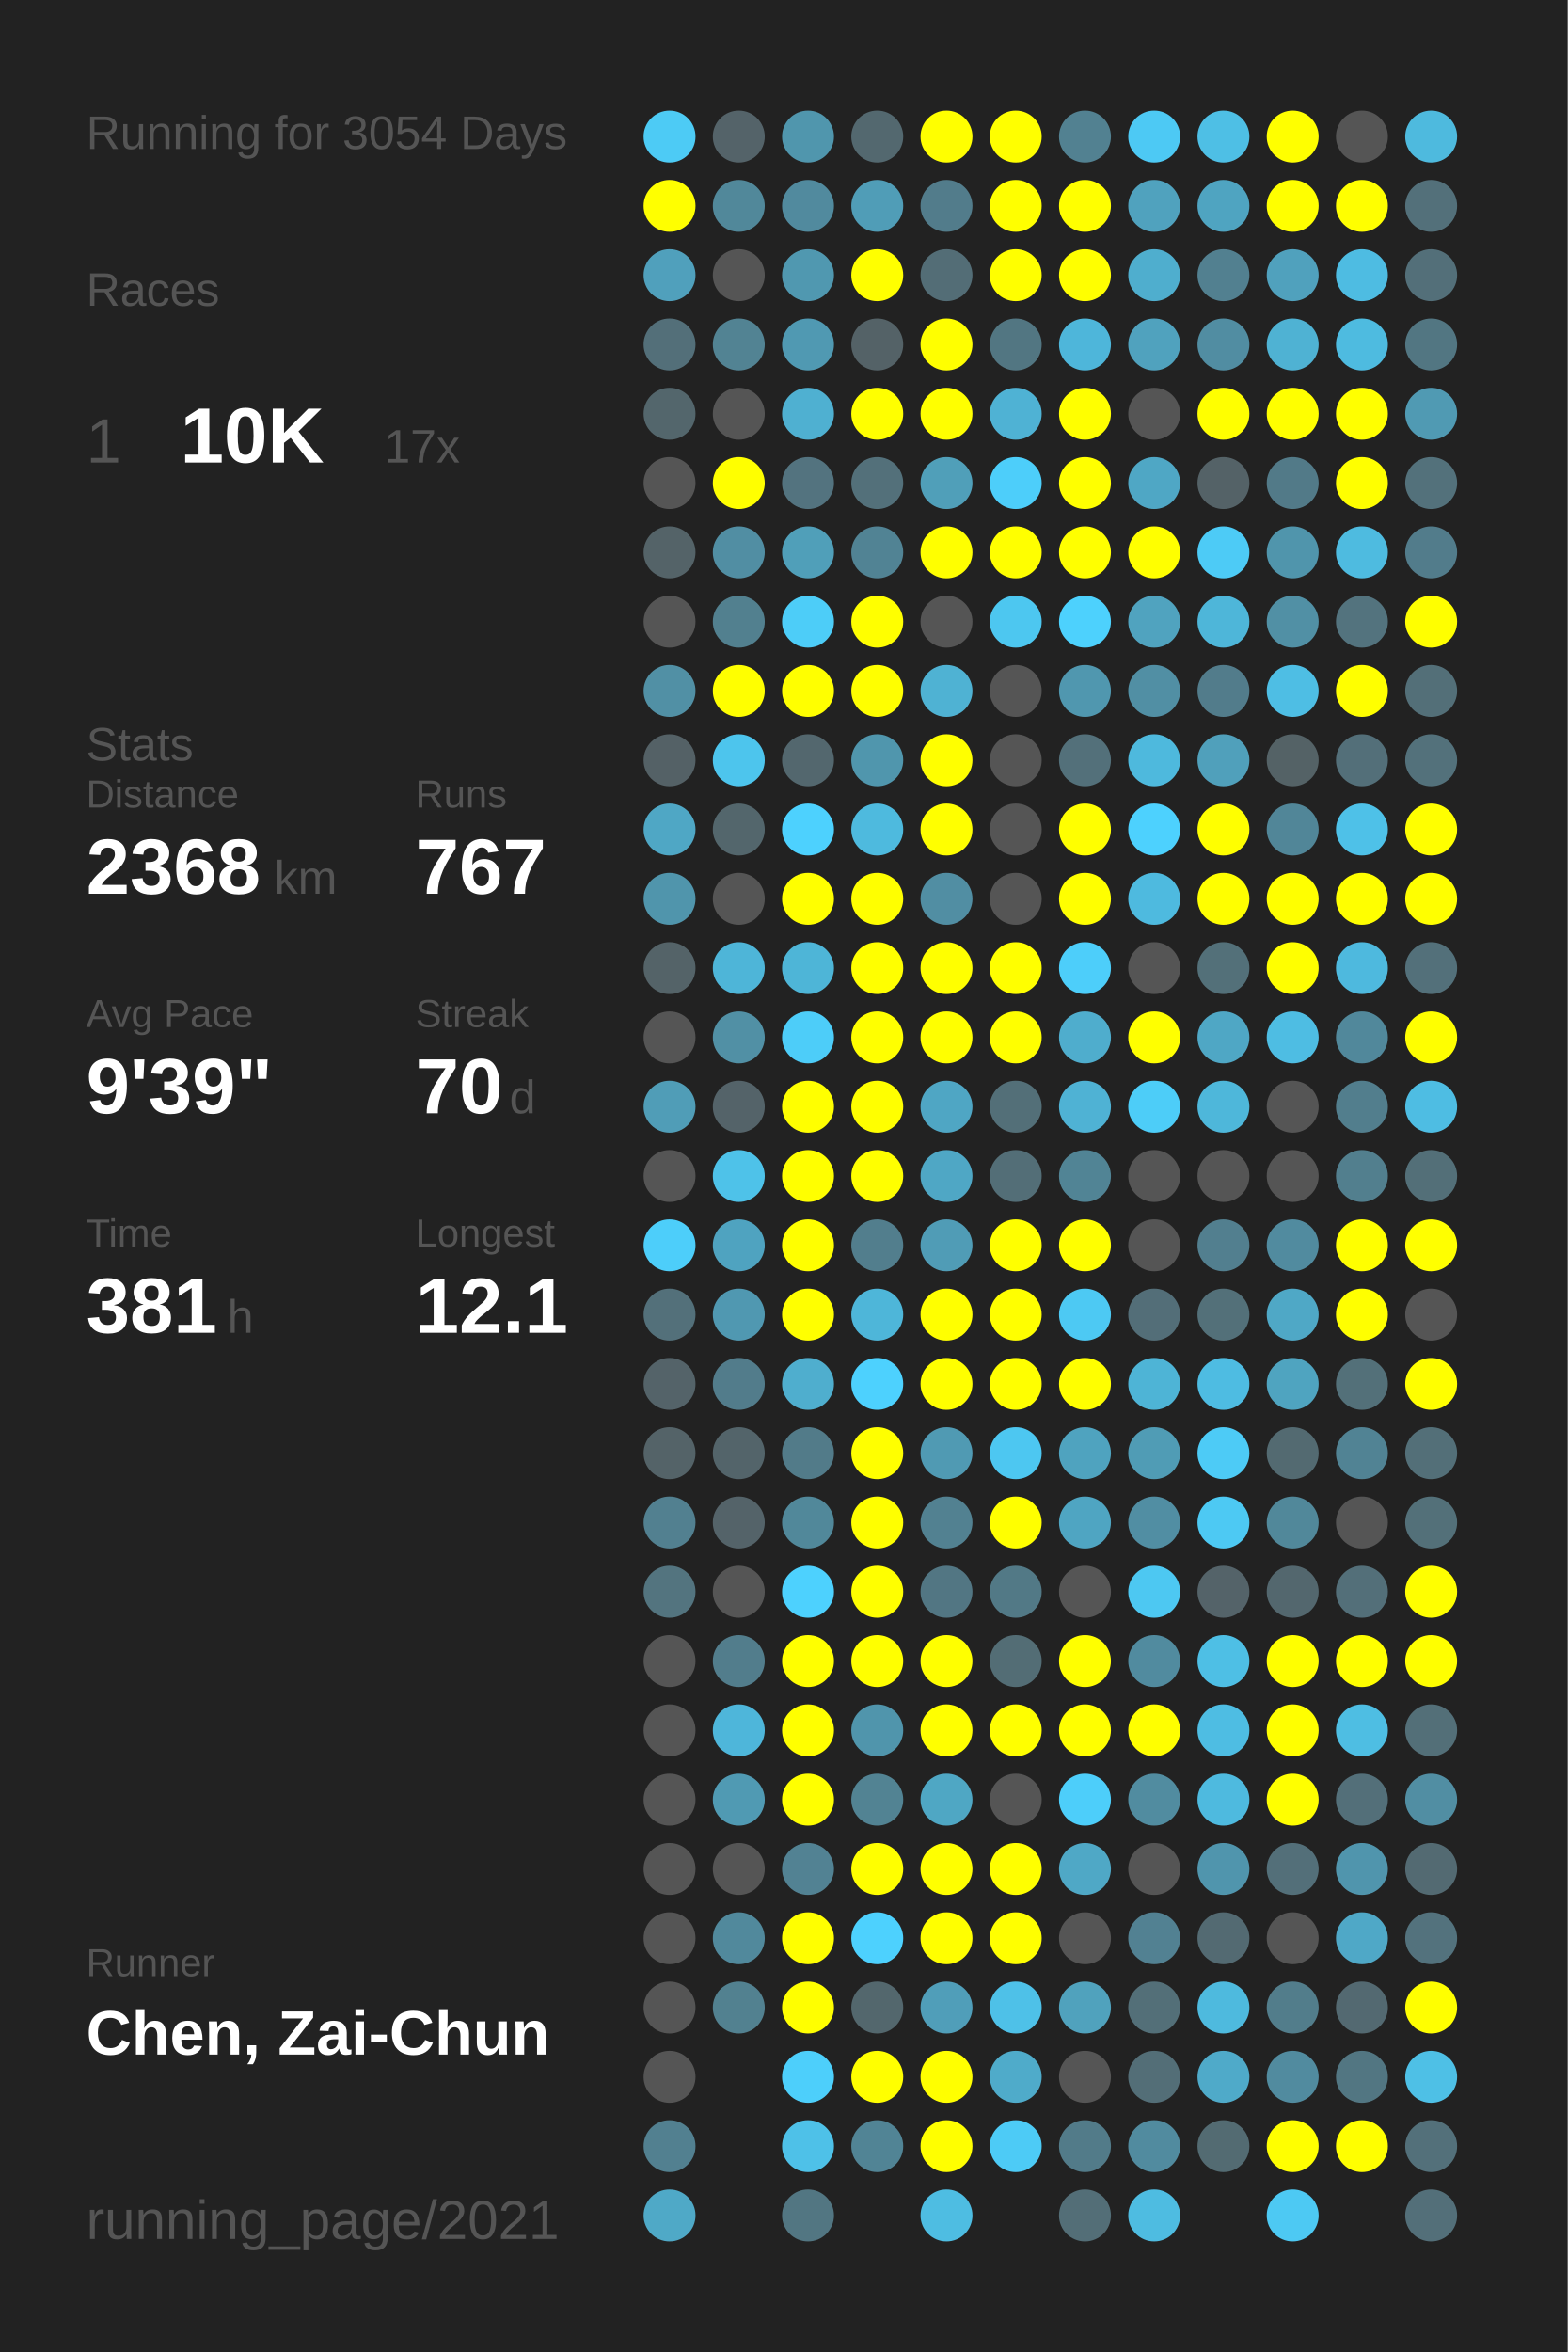
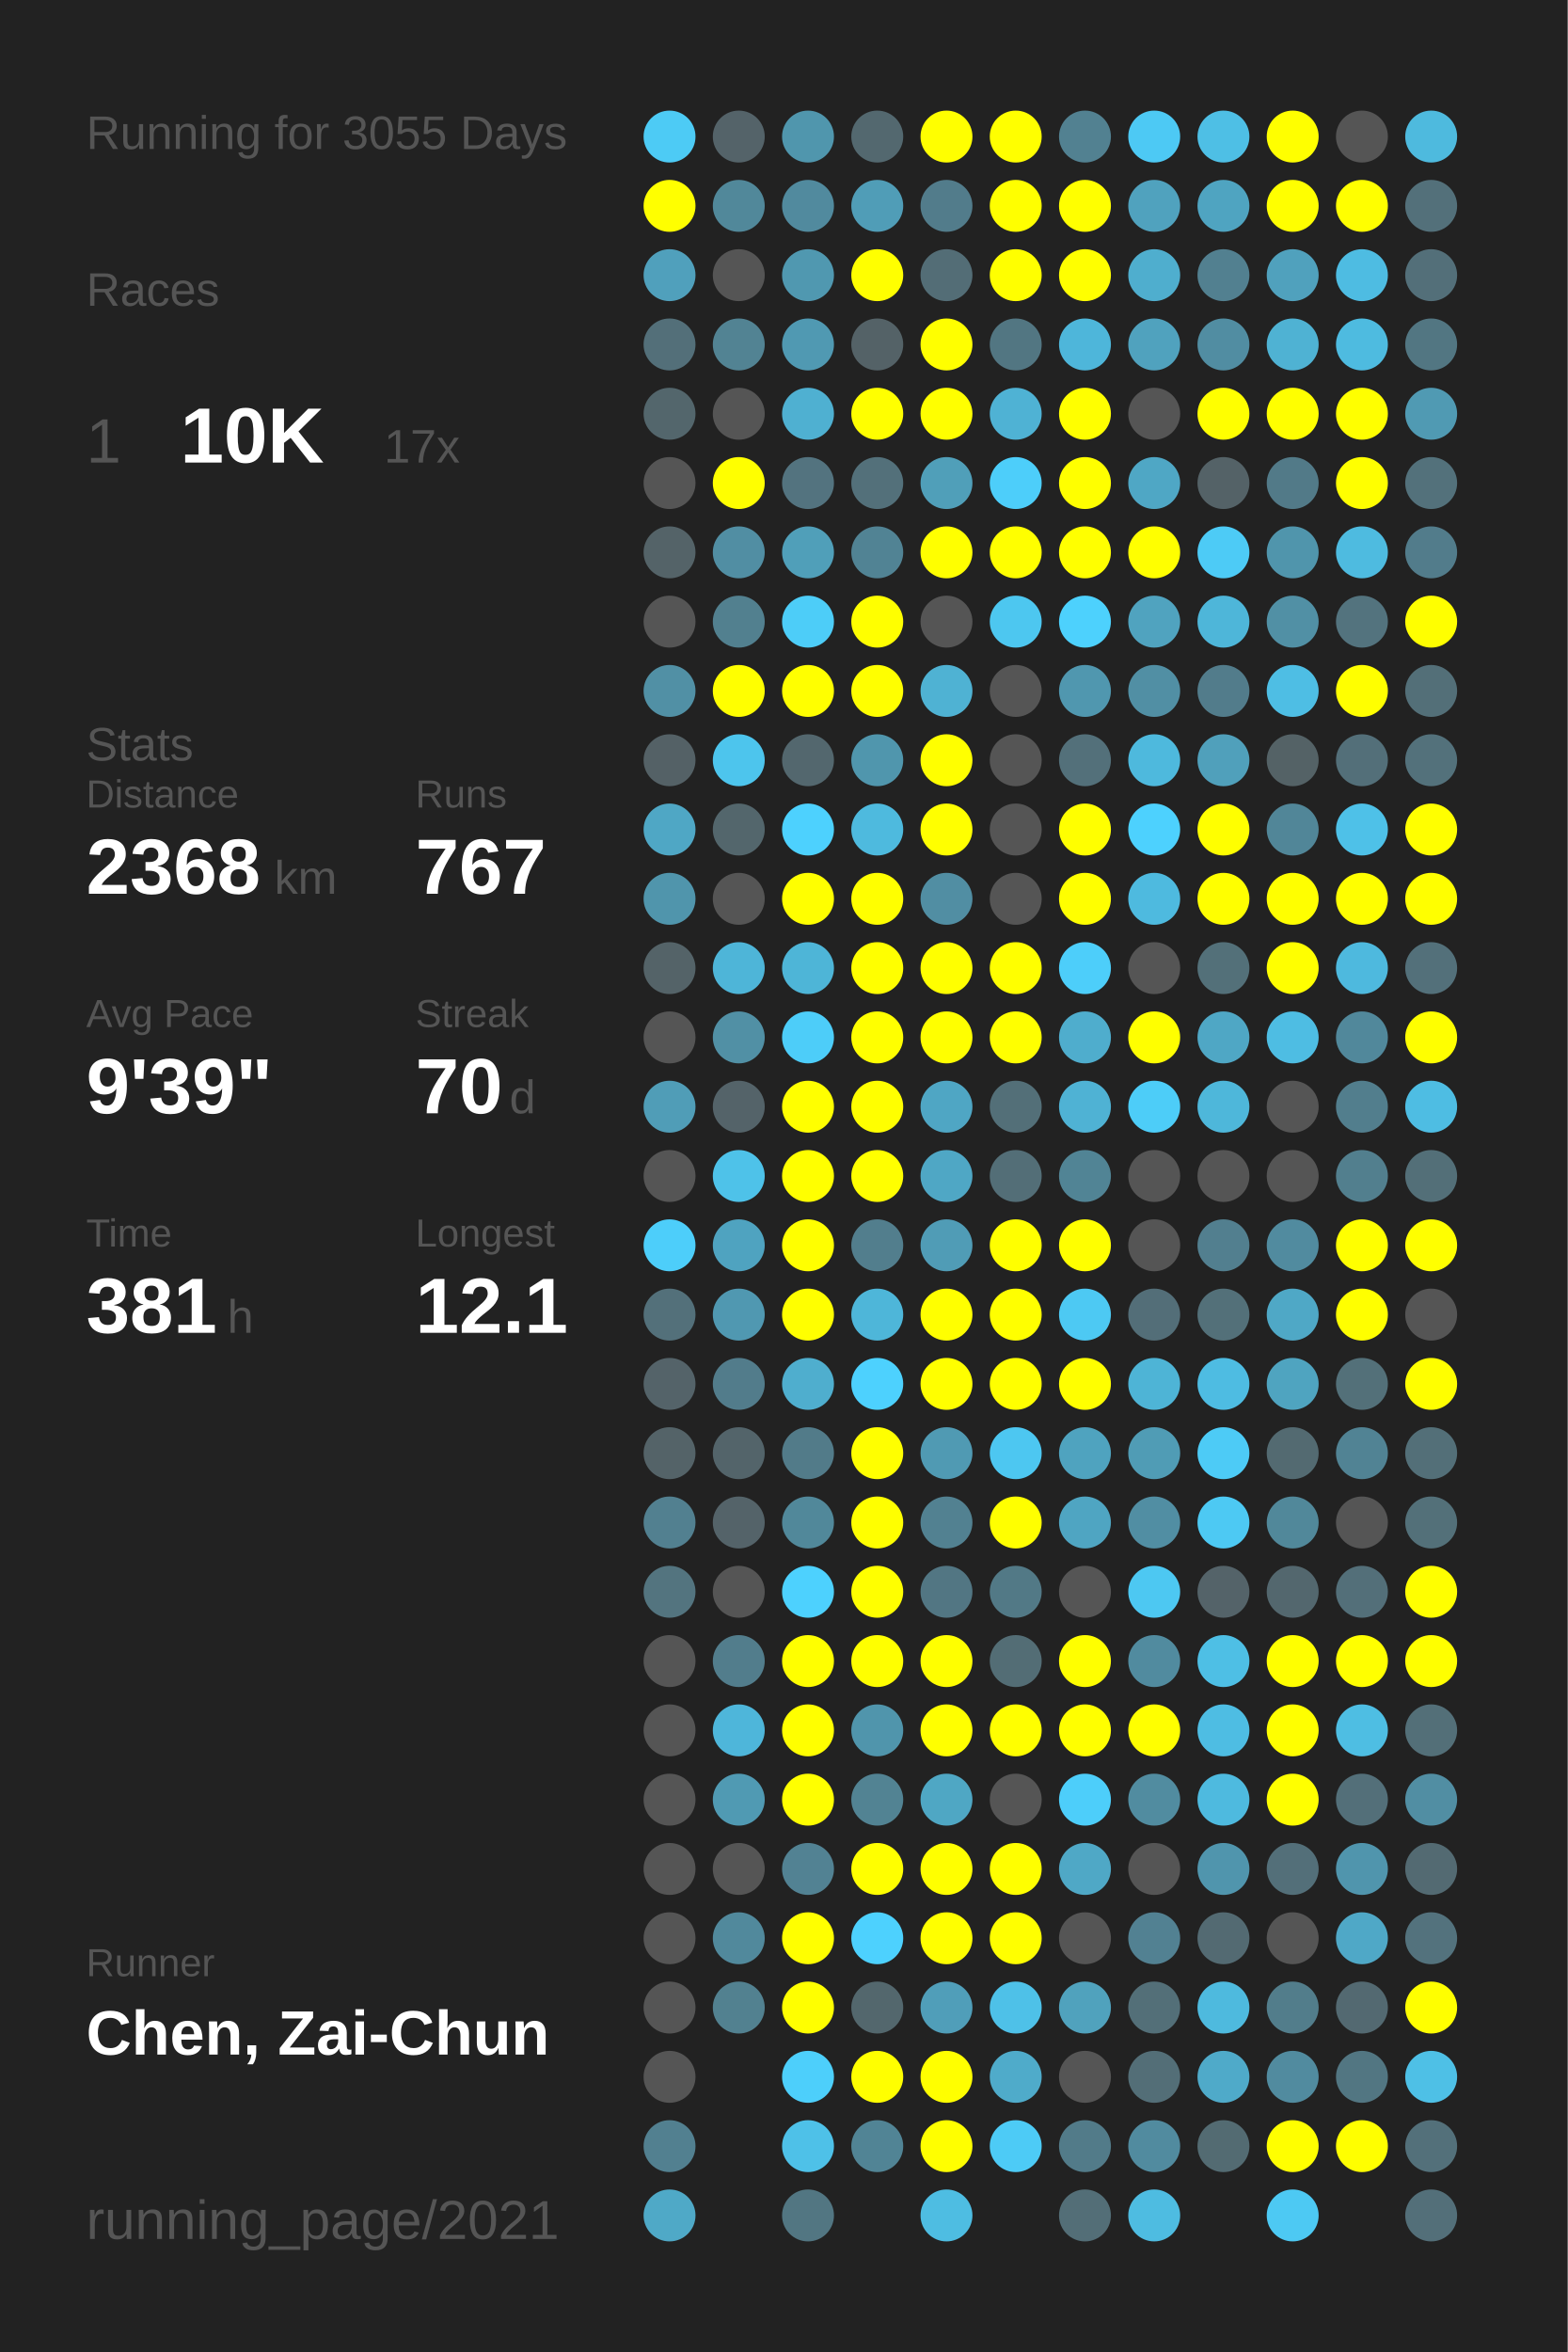
<svg xmlns="http://www.w3.org/2000/svg" baseProfile="full" height="300mm" version="1.1" viewBox="0,0,200,300" width="200mm">
  <defs />
  <rect fill="#222222" height="300" width="200" x="0" y="0" />
-   <text fill="#555555" style="font-size:6px; font-family:Arial;" x="11" y="19">Running for 3054 Days</text>
+   <text fill="#555555" style="font-size:6px; font-family:Arial;" x="11" y="19">Running for 3055 Days</text>
  <text fill="#555555" style="font-size:6px; font-family:Arial;" x="11" y="39">Races</text>
  <text fill="#555555" style="font-size:8px; font-family:Arial;" x="11" y="59">1</text>
  <text fill="#FFFFFF" style="font-size:10px; font-family:Arial; font-weight:bold;" x="23" y="59">10K</text>
  <text fill="#555555" style="font-size:6px; font-family:Arial;" x="49" y="59">17x</text>
  <text fill="#555555" style="font-size:6px; font-family:Arial;" x="11" y="97">Stats</text>
  <text fill="#555555" style="font-size:5px; font-family:Arial;" x="11" y="103">Distance</text>
  <text fill="#FFFFFF" style="font-size:10px; font-family:Arial; font-weight:bold;" x="11" y="114">2368</text>
  <text fill="#555555" style="font-size:6px; font-family:Arial;" x="35" y="114">km</text>
  <text fill="#555555" style="font-size:5px; font-family:Arial;" x="53" y="103">Runs</text>
  <text fill="#FFFFFF" style="font-size:10px; font-family:Arial; font-weight:bold;" x="53" y="114">767</text>
  <text fill="#555555" style="font-size:5px; font-family:Arial;" x="11" y="131">Avg Pace</text>
  <text fill="#FFFFFF" style="font-size:10px; font-family:Arial; font-weight:bold;" x="11" y="142">9'39"</text>
  <text fill="#555555" style="font-size:5px; font-family:Arial;" x="53" y="131">Streak</text>
  <text fill="#FFFFFF" style="font-size:10px; font-family:Arial; font-weight:bold;" x="53" y="142">70</text>
  <text fill="#555555" style="font-size:6px; font-family:Arial;" x="65" y="142">d</text>
  <text fill="#555555" style="font-size:5px; font-family:Arial;" x="11" y="159">Time</text>
  <text fill="#FFFFFF" style="font-size:10px; font-family:Arial; font-weight:bold;" x="11" y="170">381</text>
  <text fill="#555555" style="font-size:6px; font-family:Arial;" x="29" y="170">h</text>
  <text fill="#555555" style="font-size:5px; font-family:Arial;" x="53" y="159">Longest</text>
  <text fill="#FFFFFF" style="font-size:10px; font-family:Arial; font-weight:bold;" x="53" y="170">12.1</text>
  <text fill="#555555" style="font-size:5px; font-family:Arial;" x="11" y="252.065">Runner</text>
  <text fill="#FFFFFF" style="font-size:8px; font-family:Arial; font-weight:bold;" x="11" y="262.065">Chen, Zai-Chun</text>
  <text fill="#555555" style="font-size:7px; font-family:Arial;" x="11" y="285.581">running_page/2021</text>
  <circle cx="85.417" cy="17.419" fill="#4dcbf5" r="3.312" />
  <circle cx="85.417" cy="26.258" fill="#FFFF00" r="3.312" />
  <circle cx="85.417" cy="35.097" fill="#50a0bc" r="3.312" />
  <circle cx="85.417" cy="43.935" fill="#536f79" r="3.312" />
  <circle cx="85.417" cy="52.774" fill="#53666c" r="3.312" />
  <circle cx="85.417" cy="61.613" fill="#555555" r="3.312" />
  <circle cx="85.417" cy="70.452" fill="#546368" r="3.312" />
  <circle cx="85.417" cy="79.29" fill="#555555" r="3.312" />
  <circle cx="85.417" cy="88.129" fill="#5190a5" r="3.312" />
  <circle cx="85.417" cy="96.968" fill="#546166" r="3.312" />
  <circle cx="85.417" cy="105.806" fill="#4fa7c5" r="3.312" />
  <circle cx="85.417" cy="114.645" fill="#5095ac" r="3.312" />
  <circle cx="85.417" cy="123.484" fill="#546368" r="3.312" />
  <circle cx="85.417" cy="132.323" fill="#555555" r="3.312" />
  <circle cx="85.417" cy="141.161" fill="#509db7" r="3.312" />
  <circle cx="85.417" cy="150" fill="#555555" r="3.312" />
  <circle cx="85.417" cy="158.839" fill="#4dcefa" r="3.312" />
  <circle cx="85.417" cy="167.677" fill="#53707a" r="3.312" />
  <circle cx="85.417" cy="176.516" fill="#546369" r="3.312" />
  <circle cx="85.417" cy="185.355" fill="#546368" r="3.312" />
  <circle cx="85.417" cy="194.194" fill="#528090" r="3.312" />
  <circle cx="85.417" cy="203.032" fill="#53747f" r="3.312" />
  <circle cx="85.417" cy="211.871" fill="#555555" r="3.312" />
  <circle cx="85.417" cy="220.71" fill="#555555" r="3.312" />
  <circle cx="85.417" cy="229.548" fill="#555555" r="3.312" />
  <circle cx="85.417" cy="238.387" fill="#555555" r="3.312" />
  <circle cx="85.417" cy="247.226" fill="#555555" r="3.312" />
  <circle cx="85.417" cy="256.065" fill="#555555" r="3.312" />
  <circle cx="85.417" cy="264.903" fill="#555555" r="3.312" />
  <circle cx="85.417" cy="273.742" fill="#528090" r="3.312" />
  <circle cx="85.417" cy="282.581" fill="#4fa9c7" r="3.312" />
  <circle cx="94.25" cy="17.419" fill="#546369" r="3.312" />
  <circle cx="94.25" cy="26.258" fill="#51889a" r="3.312" />
  <circle cx="94.25" cy="35.097" fill="#555555" r="3.312" />
  <circle cx="94.25" cy="43.935" fill="#528393" r="3.312" />
  <circle cx="94.25" cy="52.774" fill="#555555" r="3.312" />
  <circle cx="94.25" cy="61.613" fill="#FFFF00" r="3.312" />
  <circle cx="94.25" cy="70.452" fill="#518ea3" r="3.312" />
  <circle cx="94.25" cy="79.29" fill="#52808f" r="3.312" />
  <circle cx="94.25" cy="88.129" fill="#FFFF00" r="3.312" />
  <circle cx="94.25" cy="96.968" fill="#4dc5ed" r="3.312" />
  <circle cx="94.25" cy="105.806" fill="#53666c" r="3.312" />
  <circle cx="94.25" cy="114.645" fill="#555555" r="3.312" />
  <circle cx="94.25" cy="123.484" fill="#4eb5d8" r="3.312" />
  <circle cx="94.25" cy="132.323" fill="#5190a5" r="3.312" />
  <circle cx="94.25" cy="141.161" fill="#546369" r="3.312" />
  <circle cx="94.25" cy="150" fill="#4ec2e9" r="3.312" />
  <circle cx="94.25" cy="158.839" fill="#4fa3c0" r="3.312" />
  <circle cx="94.25" cy="167.677" fill="#5098b1" r="3.312" />
  <circle cx="94.25" cy="176.516" fill="#527c8b" r="3.312" />
  <circle cx="94.25" cy="185.355" fill="#53646a" r="3.312" />
  <circle cx="94.25" cy="194.194" fill="#546369" r="3.312" />
  <circle cx="94.25" cy="203.032" fill="#555555" r="3.312" />
  <circle cx="94.25" cy="211.871" fill="#527d8c" r="3.312" />
  <circle cx="94.25" cy="220.71" fill="#4eb6da" r="3.312" />
  <circle cx="94.25" cy="229.548" fill="#509ab3" r="3.312" />
  <circle cx="94.25" cy="238.387" fill="#555555" r="3.312" />
  <circle cx="94.25" cy="247.226" fill="#51899c" r="3.312" />
  <circle cx="94.25" cy="256.065" fill="#528190" r="3.312" />
  <circle cx="103.083" cy="17.419" fill="#5096ad" r="3.312" />
  <circle cx="103.083" cy="26.258" fill="#518a9e" r="3.312" />
  <circle cx="103.083" cy="35.097" fill="#5098b0" r="3.312" />
  <circle cx="103.083" cy="43.935" fill="#5099b2" r="3.312" />
  <circle cx="103.083" cy="52.774" fill="#4fb0d1" r="3.312" />
  <circle cx="103.083" cy="61.613" fill="#53737f" r="3.312" />
  <circle cx="103.083" cy="70.452" fill="#509fb9" r="3.312" />
  <circle cx="103.083" cy="79.29" fill="#4dcdf8" r="3.312" />
  <circle cx="103.083" cy="88.129" fill="#FFFF00" r="3.312" />
  <circle cx="103.083" cy="96.968" fill="#53676e" r="3.312" />
  <circle cx="103.083" cy="105.806" fill="#4dd1fe" r="3.312" />
  <circle cx="103.083" cy="114.645" fill="#FFFF00" r="3.312" />
  <circle cx="103.083" cy="123.484" fill="#4eb5d7" r="3.312" />
  <circle cx="103.083" cy="132.323" fill="#4dcdf9" r="3.312" />
  <circle cx="103.083" cy="141.161" fill="#FFFF00" r="3.312" />
  <circle cx="103.083" cy="150" fill="#FFFF00" r="3.312" />
  <circle cx="103.083" cy="158.839" fill="#FFFF00" r="3.312" />
  <circle cx="103.083" cy="167.677" fill="#FFFF00" r="3.312" />
  <circle cx="103.083" cy="176.516" fill="#4faece" r="3.312" />
  <circle cx="103.083" cy="185.355" fill="#527b89" r="3.312" />
  <circle cx="103.083" cy="194.194" fill="#51889a" r="3.312" />
  <circle cx="103.083" cy="203.032" fill="#4dd1fe" r="3.312" />
  <circle cx="103.083" cy="211.871" fill="#FFFF00" r="3.312" />
  <circle cx="103.083" cy="220.71" fill="#FFFF00" r="3.312" />
  <circle cx="103.083" cy="229.548" fill="#FFFF00" r="3.312" />
  <circle cx="103.083" cy="238.387" fill="#528293" r="3.312" />
  <circle cx="103.083" cy="247.226" fill="#FFFF00" r="3.312" />
  <circle cx="103.083" cy="256.065" fill="#FFFF00" r="3.312" />
  <circle cx="103.083" cy="264.903" fill="#4dcffb" r="3.312" />
  <circle cx="103.083" cy="273.742" fill="#4ec1e8" r="3.312" />
  <circle cx="103.083" cy="282.581" fill="#527682" r="3.312" />
  <circle cx="111.917" cy="17.419" fill="#53686f" r="3.312" />
  <circle cx="111.917" cy="26.258" fill="#509db7" r="3.312" />
  <circle cx="111.917" cy="35.097" fill="#FFFF00" r="3.312" />
  <circle cx="111.917" cy="43.935" fill="#546267" r="3.312" />
  <circle cx="111.917" cy="52.774" fill="#FFFF00" r="3.312" />
  <circle cx="111.917" cy="61.613" fill="#53707a" r="3.312" />
  <circle cx="111.917" cy="70.452" fill="#518394" r="3.312" />
  <circle cx="111.917" cy="79.29" fill="#FFFF00" r="3.312" />
  <circle cx="111.917" cy="88.129" fill="#FFFF00" r="3.312" />
  <circle cx="111.917" cy="96.968" fill="#5096ad" r="3.312" />
  <circle cx="111.917" cy="105.806" fill="#4ebade" r="3.312" />
  <circle cx="111.917" cy="114.645" fill="#FFFF00" r="3.312" />
  <circle cx="111.917" cy="123.484" fill="#FFFF00" r="3.312" />
  <circle cx="111.917" cy="132.323" fill="#FFFF00" r="3.312" />
  <circle cx="111.917" cy="141.161" fill="#FFFF00" r="3.312" />
  <circle cx="111.917" cy="150" fill="#FFFF00" r="3.312" />
  <circle cx="111.917" cy="158.839" fill="#527e8d" r="3.312" />
  <circle cx="111.917" cy="167.677" fill="#4eb6d9" r="3.312" />
  <circle cx="111.917" cy="176.516" fill="#4dd1fe" r="3.312" />
  <circle cx="111.917" cy="185.355" fill="#FFFF00" r="3.312" />
  <circle cx="111.917" cy="194.194" fill="#FFFF00" r="3.312" />
  <circle cx="111.917" cy="203.032" fill="#FFFF00" r="3.312" />
  <circle cx="111.917" cy="211.871" fill="#FFFF00" r="3.312" />
  <circle cx="111.917" cy="220.71" fill="#5095ac" r="3.312" />
  <circle cx="111.917" cy="229.548" fill="#528393" r="3.312" />
  <circle cx="111.917" cy="238.387" fill="#FFFF00" r="3.312" />
  <circle cx="111.917" cy="247.226" fill="#4dd1fe" r="3.312" />
  <circle cx="111.917" cy="256.065" fill="#53676d" r="3.312" />
  <circle cx="111.917" cy="264.903" fill="#FFFF00" r="3.312" />
  <circle cx="111.917" cy="273.742" fill="#518495" r="3.312" />
  <circle cx="120.75" cy="17.419" fill="#FFFF00" r="3.312" />
  <circle cx="120.75" cy="26.258" fill="#527c8b" r="3.312" />
  <circle cx="120.75" cy="35.097" fill="#536d76" r="3.312" />
  <circle cx="120.75" cy="43.935" fill="#FFFF00" r="3.312" />
  <circle cx="120.75" cy="52.774" fill="#FFFF00" r="3.312" />
  <circle cx="120.75" cy="61.613" fill="#509fb9" r="3.312" />
  <circle cx="120.75" cy="70.452" fill="#FFFF00" r="3.312" />
  <circle cx="120.75" cy="79.29" fill="#555555" r="3.312" />
  <circle cx="120.75" cy="88.129" fill="#4fb2d3" r="3.312" />
  <circle cx="120.75" cy="96.968" fill="#FFFF00" r="3.312" />
  <circle cx="120.75" cy="105.806" fill="#FFFF00" r="3.312" />
  <circle cx="120.75" cy="114.645" fill="#518ea3" r="3.312" />
  <circle cx="120.75" cy="123.484" fill="#FFFF00" r="3.312" />
  <circle cx="120.75" cy="132.323" fill="#FFFF00" r="3.312" />
  <circle cx="120.75" cy="141.161" fill="#4fa6c4" r="3.312" />
  <circle cx="120.75" cy="150" fill="#4fa7c5" r="3.312" />
  <circle cx="120.75" cy="158.839" fill="#509cb6" r="3.312" />
  <circle cx="120.75" cy="167.677" fill="#FFFF00" r="3.312" />
  <circle cx="120.75" cy="176.516" fill="#FFFF00" r="3.312" />
  <circle cx="120.75" cy="185.355" fill="#509ab3" r="3.312" />
  <circle cx="120.75" cy="194.194" fill="#528191" r="3.312" />
  <circle cx="120.75" cy="203.032" fill="#527683" r="3.312" />
  <circle cx="120.75" cy="211.871" fill="#FFFF00" r="3.312" />
  <circle cx="120.75" cy="220.71" fill="#FFFF00" r="3.312" />
  <circle cx="120.75" cy="229.548" fill="#4fa7c4" r="3.312" />
  <circle cx="120.75" cy="238.387" fill="#FFFF00" r="3.312" />
  <circle cx="120.75" cy="247.226" fill="#FFFF00" r="3.312" />
  <circle cx="120.75" cy="256.065" fill="#509eb9" r="3.312" />
  <circle cx="120.75" cy="264.903" fill="#FFFF00" r="3.312" />
  <circle cx="120.75" cy="273.742" fill="#FFFF00" r="3.312" />
  <circle cx="120.75" cy="282.581" fill="#4ebde2" r="3.312" />
  <circle cx="129.583" cy="17.419" fill="#FFFF00" r="3.312" />
  <circle cx="129.583" cy="26.258" fill="#FFFF00" r="3.312" />
  <circle cx="129.583" cy="35.097" fill="#FFFF00" r="3.312" />
  <circle cx="129.583" cy="43.935" fill="#527682" r="3.312" />
  <circle cx="129.583" cy="52.774" fill="#4fb2d4" r="3.312" />
  <circle cx="129.583" cy="61.613" fill="#4dcefa" r="3.312" />
  <circle cx="129.583" cy="70.452" fill="#FFFF00" r="3.312" />
  <circle cx="129.583" cy="79.29" fill="#4dc7f0" r="3.312" />
  <circle cx="129.583" cy="88.129" fill="#555555" r="3.312" />
  <circle cx="129.583" cy="96.968" fill="#555555" r="3.312" />
  <circle cx="129.583" cy="105.806" fill="#555555" r="3.312" />
  <circle cx="129.583" cy="114.645" fill="#555555" r="3.312" />
  <circle cx="129.583" cy="123.484" fill="#FFFF00" r="3.312" />
  <circle cx="129.583" cy="132.323" fill="#FFFF00" r="3.312" />
  <circle cx="129.583" cy="141.161" fill="#536f78" r="3.312" />
  <circle cx="129.583" cy="150" fill="#536e77" r="3.312" />
  <circle cx="129.583" cy="158.839" fill="#FFFF00" r="3.312" />
  <circle cx="129.583" cy="167.677" fill="#FFFF00" r="3.312" />
  <circle cx="129.583" cy="176.516" fill="#FFFF00" r="3.312" />
  <circle cx="129.583" cy="185.355" fill="#4dc7f1" r="3.312" />
  <circle cx="129.583" cy="194.194" fill="#FFFF00" r="3.312" />
  <circle cx="129.583" cy="203.032" fill="#527986" r="3.312" />
  <circle cx="129.583" cy="211.871" fill="#536d75" r="3.312" />
  <circle cx="129.583" cy="220.71" fill="#FFFF00" r="3.312" />
  <circle cx="129.583" cy="229.548" fill="#555555" r="3.312" />
  <circle cx="129.583" cy="238.387" fill="#FFFF00" r="3.312" />
  <circle cx="129.583" cy="247.226" fill="#FFFF00" r="3.312" />
  <circle cx="129.583" cy="256.065" fill="#4ec1e8" r="3.312" />
  <circle cx="129.583" cy="264.903" fill="#4fabca" r="3.312" />
  <circle cx="129.583" cy="273.742" fill="#4dcbf6" r="3.312" />
  <circle cx="138.417" cy="17.419" fill="#528191" r="3.312" />
  <circle cx="138.417" cy="26.258" fill="#FFFF00" r="3.312" />
  <circle cx="138.417" cy="35.097" fill="#FFFF00" r="3.312" />
  <circle cx="138.417" cy="43.935" fill="#4eb6da" r="3.312" />
  <circle cx="138.417" cy="52.774" fill="#FFFF00" r="3.312" />
  <circle cx="138.417" cy="61.613" fill="#FFFF00" r="3.312" />
  <circle cx="138.417" cy="70.452" fill="#FFFF00" r="3.312" />
  <circle cx="138.417" cy="79.29" fill="#4dd1fd" r="3.312" />
  <circle cx="138.417" cy="88.129" fill="#5097af" r="3.312" />
  <circle cx="138.417" cy="96.968" fill="#53707a" r="3.312" />
  <circle cx="138.417" cy="105.806" fill="#FFFF00" r="3.312" />
  <circle cx="138.417" cy="114.645" fill="#FFFF00" r="3.312" />
  <circle cx="138.417" cy="123.484" fill="#4dcefa" r="3.312" />
  <circle cx="138.417" cy="132.323" fill="#4fadcd" r="3.312" />
  <circle cx="138.417" cy="141.161" fill="#4fb2d4" r="3.312" />
  <circle cx="138.417" cy="150" fill="#518495" r="3.312" />
  <circle cx="138.417" cy="158.839" fill="#FFFF00" r="3.312" />
  <circle cx="138.417" cy="167.677" fill="#4dc9f3" r="3.312" />
  <circle cx="138.417" cy="176.516" fill="#FFFF00" r="3.312" />
  <circle cx="138.417" cy="185.355" fill="#4fa3bf" r="3.312" />
  <circle cx="138.417" cy="194.194" fill="#4fa5c2" r="3.312" />
  <circle cx="138.417" cy="203.032" fill="#555555" r="3.312" />
  <circle cx="138.417" cy="211.871" fill="#FFFF00" r="3.312" />
  <circle cx="138.417" cy="220.71" fill="#FFFF00" r="3.312" />
  <circle cx="138.417" cy="229.548" fill="#4dcefa" r="3.312" />
  <circle cx="138.417" cy="238.387" fill="#4fa8c6" r="3.312" />
  <circle cx="138.417" cy="247.226" fill="#555555" r="3.312" />
  <circle cx="138.417" cy="256.065" fill="#50a2bd" r="3.312" />
  <circle cx="138.417" cy="264.903" fill="#555555" r="3.312" />
  <circle cx="138.417" cy="273.742" fill="#527b89" r="3.312" />
  <circle cx="138.417" cy="282.581" fill="#536e77" r="3.312" />
  <circle cx="147.25" cy="17.419" fill="#4dc9f4" r="3.312" />
  <circle cx="147.25" cy="26.258" fill="#50a2be" r="3.312" />
  <circle cx="147.25" cy="35.097" fill="#4faece" r="3.312" />
  <circle cx="147.25" cy="43.935" fill="#50a2be" r="3.312" />
  <circle cx="147.25" cy="52.774" fill="#555555" r="3.312" />
  <circle cx="147.25" cy="61.613" fill="#4fa7c5" r="3.312" />
  <circle cx="147.25" cy="70.452" fill="#FFFF00" r="3.312" />
  <circle cx="147.25" cy="79.29" fill="#50a3bf" r="3.312" />
  <circle cx="147.25" cy="88.129" fill="#518fa4" r="3.312" />
  <circle cx="147.25" cy="96.968" fill="#4eb9dd" r="3.312" />
  <circle cx="147.25" cy="105.806" fill="#4dd1fe" r="3.312" />
  <circle cx="147.25" cy="114.645" fill="#4ebadf" r="3.312" />
  <circle cx="147.25" cy="123.484" fill="#555555" r="3.312" />
  <circle cx="147.25" cy="132.323" fill="#FFFF00" r="3.312" />
  <circle cx="147.25" cy="141.161" fill="#4dcdf8" r="3.312" />
  <circle cx="147.25" cy="150" fill="#555555" r="3.312" />
  <circle cx="147.25" cy="158.839" fill="#555555" r="3.312" />
  <circle cx="147.25" cy="167.677" fill="#536e78" r="3.312" />
  <circle cx="147.25" cy="176.516" fill="#4eb4d6" r="3.312" />
  <circle cx="147.25" cy="185.355" fill="#509cb5" r="3.312" />
  <circle cx="147.25" cy="194.194" fill="#518ea3" r="3.312" />
  <circle cx="147.25" cy="203.032" fill="#4dc8f2" r="3.312" />
  <circle cx="147.25" cy="211.871" fill="#518b9f" r="3.312" />
  <circle cx="147.25" cy="220.71" fill="#FFFF00" r="3.312" />
  <circle cx="147.25" cy="229.548" fill="#518ca0" r="3.312" />
  <circle cx="147.25" cy="238.387" fill="#555555" r="3.312" />
  <circle cx="147.25" cy="247.226" fill="#528192" r="3.312" />
  <circle cx="147.25" cy="256.065" fill="#536f78" r="3.312" />
  <circle cx="147.25" cy="264.903" fill="#536e77" r="3.312" />
  <circle cx="147.25" cy="273.742" fill="#518b9f" r="3.312" />
  <circle cx="147.25" cy="282.581" fill="#4ebce1" r="3.312" />
  <circle cx="156.083" cy="17.419" fill="#4ebfe5" r="3.312" />
  <circle cx="156.083" cy="26.258" fill="#4fa4c1" r="3.312" />
  <circle cx="156.083" cy="35.097" fill="#528090" r="3.312" />
  <circle cx="156.083" cy="43.935" fill="#518da2" r="3.312" />
  <circle cx="156.083" cy="52.774" fill="#FFFF00" r="3.312" />
  <circle cx="156.083" cy="61.613" fill="#546267" r="3.312" />
  <circle cx="156.083" cy="70.452" fill="#4dcbf6" r="3.312" />
  <circle cx="156.083" cy="79.29" fill="#4eb6d9" r="3.312" />
  <circle cx="156.083" cy="88.129" fill="#527c8b" r="3.312" />
  <circle cx="156.083" cy="96.968" fill="#50a0bb" r="3.312" />
  <circle cx="156.083" cy="105.806" fill="#FFFF00" r="3.312" />
  <circle cx="156.083" cy="114.645" fill="#FFFF00" r="3.312" />
  <circle cx="156.083" cy="123.484" fill="#537079" r="3.312" />
  <circle cx="156.083" cy="132.323" fill="#4fa7c5" r="3.312" />
  <circle cx="156.083" cy="141.161" fill="#4eb7da" r="3.312" />
  <circle cx="156.083" cy="150" fill="#555555" r="3.312" />
  <circle cx="156.083" cy="158.839" fill="#527f8f" r="3.312" />
  <circle cx="156.083" cy="167.677" fill="#537079" r="3.312" />
  <circle cx="156.083" cy="176.516" fill="#4ebce2" r="3.312" />
  <circle cx="156.083" cy="185.355" fill="#4dcbf6" r="3.312" />
  <circle cx="156.083" cy="194.194" fill="#4dc9f3" r="3.312" />
  <circle cx="156.083" cy="203.032" fill="#546369" r="3.312" />
  <circle cx="156.083" cy="211.871" fill="#4ebfe5" r="3.312" />
  <circle cx="156.083" cy="220.71" fill="#4ebde3" r="3.312" />
  <circle cx="156.083" cy="229.548" fill="#4ebadf" r="3.312" />
  <circle cx="156.083" cy="238.387" fill="#5095ad" r="3.312" />
  <circle cx="156.083" cy="247.226" fill="#536a72" r="3.312" />
  <circle cx="156.083" cy="256.065" fill="#4ebade" r="3.312" />
  <circle cx="156.083" cy="264.903" fill="#4faac9" r="3.312" />
  <circle cx="156.083" cy="273.742" fill="#536b72" r="3.312" />
  <circle cx="164.917" cy="17.419" fill="#FFFF00" r="3.312" />
  <circle cx="164.917" cy="26.258" fill="#FFFF00" r="3.312" />
  <circle cx="164.917" cy="35.097" fill="#50a1bd" r="3.312" />
  <circle cx="164.917" cy="43.935" fill="#4fb2d3" r="3.312" />
  <circle cx="164.917" cy="52.774" fill="#FFFF00" r="3.312" />
  <circle cx="164.917" cy="61.613" fill="#527a88" r="3.312" />
  <circle cx="164.917" cy="70.452" fill="#5095ac" r="3.312" />
  <circle cx="164.917" cy="79.29" fill="#5190a5" r="3.312" />
  <circle cx="164.917" cy="88.129" fill="#4ebee4" r="3.312" />
  <circle cx="164.917" cy="96.968" fill="#546266" r="3.312" />
  <circle cx="164.917" cy="105.806" fill="#518698" r="3.312" />
  <circle cx="164.917" cy="114.645" fill="#FFFF00" r="3.312" />
  <circle cx="164.917" cy="123.484" fill="#FFFF00" r="3.312" />
  <circle cx="164.917" cy="132.323" fill="#4ebde3" r="3.312" />
  <circle cx="164.917" cy="141.161" fill="#555555" r="3.312" />
  <circle cx="164.917" cy="150" fill="#555555" r="3.312" />
  <circle cx="164.917" cy="158.839" fill="#518b9f" r="3.312" />
  <circle cx="164.917" cy="167.677" fill="#4fa8c6" r="3.312" />
  <circle cx="164.917" cy="176.516" fill="#4fa4c0" r="3.312" />
  <circle cx="164.917" cy="185.355" fill="#536a71" r="3.312" />
  <circle cx="164.917" cy="194.194" fill="#51889a" r="3.312" />
  <circle cx="164.917" cy="203.032" fill="#53676e" r="3.312" />
  <circle cx="164.917" cy="211.871" fill="#FFFF00" r="3.312" />
  <circle cx="164.917" cy="220.71" fill="#FFFF00" r="3.312" />
  <circle cx="164.917" cy="229.548" fill="#FFFF00" r="3.312" />
  <circle cx="164.917" cy="238.387" fill="#536f79" r="3.312" />
  <circle cx="164.917" cy="247.226" fill="#555555" r="3.312" />
  <circle cx="164.917" cy="256.065" fill="#527d8b" r="3.312" />
  <circle cx="164.917" cy="264.903" fill="#518b9f" r="3.312" />
  <circle cx="164.917" cy="273.742" fill="#FFFF00" r="3.312" />
  <circle cx="164.917" cy="282.581" fill="#4dc9f3" r="3.312" />
  <circle cx="173.75" cy="17.419" fill="#555555" r="3.312" />
  <circle cx="173.75" cy="26.258" fill="#FFFF00" r="3.312" />
  <circle cx="173.75" cy="35.097" fill="#4ebce2" r="3.312" />
  <circle cx="173.75" cy="43.935" fill="#4ebbe0" r="3.312" />
  <circle cx="173.75" cy="52.774" fill="#FFFF00" r="3.312" />
  <circle cx="173.75" cy="61.613" fill="#FFFF00" r="3.312" />
  <circle cx="173.75" cy="70.452" fill="#4ebbe0" r="3.312" />
  <circle cx="173.75" cy="79.29" fill="#53737e" r="3.312" />
  <circle cx="173.75" cy="88.129" fill="#FFFF00" r="3.312" />
  <circle cx="173.75" cy="96.968" fill="#536f79" r="3.312" />
  <circle cx="173.75" cy="105.806" fill="#4ec1e8" r="3.312" />
  <circle cx="173.75" cy="114.645" fill="#FFFF00" r="3.312" />
  <circle cx="173.75" cy="123.484" fill="#4eb9de" r="3.312" />
  <circle cx="173.75" cy="132.323" fill="#51889b" r="3.312" />
  <circle cx="173.75" cy="141.161" fill="#527e8d" r="3.312" />
  <circle cx="173.75" cy="150" fill="#527f8e" r="3.312" />
  <circle cx="173.75" cy="158.839" fill="#FFFF00" r="3.312" />
  <circle cx="173.75" cy="167.677" fill="#FFFF00" r="3.312" />
  <circle cx="173.75" cy="176.516" fill="#537079" r="3.312" />
  <circle cx="173.75" cy="185.355" fill="#518394" r="3.312" />
  <circle cx="173.75" cy="194.194" fill="#555555" r="3.312" />
  <circle cx="173.75" cy="203.032" fill="#536f79" r="3.312" />
  <circle cx="173.75" cy="211.871" fill="#FFFF00" r="3.312" />
  <circle cx="173.75" cy="220.71" fill="#4ebee3" r="3.312" />
  <circle cx="173.75" cy="229.548" fill="#536f79" r="3.312" />
  <circle cx="173.75" cy="238.387" fill="#5095ad" r="3.312" />
  <circle cx="173.75" cy="247.226" fill="#4fa8c7" r="3.312" />
  <circle cx="173.75" cy="256.065" fill="#536971" r="3.312" />
  <circle cx="173.75" cy="264.903" fill="#527682" r="3.312" />
  <circle cx="173.75" cy="273.742" fill="#FFFF00" r="3.312" />
  <circle cx="182.583" cy="17.419" fill="#4ebade" r="3.312" />
  <circle cx="182.583" cy="26.258" fill="#53707a" r="3.312" />
  <circle cx="182.583" cy="35.097" fill="#536f79" r="3.312" />
  <circle cx="182.583" cy="43.935" fill="#527682" r="3.312" />
  <circle cx="182.583" cy="52.774" fill="#509ab3" r="3.312" />
  <circle cx="182.583" cy="61.613" fill="#53717b" r="3.312" />
  <circle cx="182.583" cy="70.452" fill="#527c8b" r="3.312" />
  <circle cx="182.583" cy="79.29" fill="#FFFF00" r="3.312" />
  <circle cx="182.583" cy="88.129" fill="#536f78" r="3.312" />
  <circle cx="182.583" cy="96.968" fill="#53717b" r="3.312" />
  <circle cx="182.583" cy="105.806" fill="#FFFF00" r="3.312" />
  <circle cx="182.583" cy="114.645" fill="#FFFF00" r="3.312" />
  <circle cx="182.583" cy="123.484" fill="#53707a" r="3.312" />
  <circle cx="182.583" cy="132.323" fill="#FFFF00" r="3.312" />
  <circle cx="182.583" cy="141.161" fill="#4ebde3" r="3.312" />
  <circle cx="182.583" cy="150" fill="#536f78" r="3.312" />
  <circle cx="182.583" cy="158.839" fill="#FFFF00" r="3.312" />
  <circle cx="182.583" cy="167.677" fill="#555555" r="3.312" />
  <circle cx="182.583" cy="176.516" fill="#FFFF00" r="3.312" />
  <circle cx="182.583" cy="185.355" fill="#536f78" r="3.312" />
  <circle cx="182.583" cy="194.194" fill="#537079" r="3.312" />
  <circle cx="182.583" cy="203.032" fill="#FFFF00" r="3.312" />
  <circle cx="182.583" cy="211.871" fill="#FFFF00" r="3.312" />
  <circle cx="182.583" cy="220.71" fill="#536f78" r="3.312" />
  <circle cx="182.583" cy="229.548" fill="#518ea3" r="3.312" />
  <circle cx="182.583" cy="238.387" fill="#536a72" r="3.312" />
  <circle cx="182.583" cy="247.226" fill="#53727d" r="3.312" />
  <circle cx="182.583" cy="256.065" fill="#FFFF00" r="3.312" />
  <circle cx="182.583" cy="264.903" fill="#4ec0e6" r="3.312" />
  <circle cx="182.583" cy="273.742" fill="#53707a" r="3.312" />
  <circle cx="182.583" cy="282.581" fill="#536f79" r="3.312" />
</svg>
